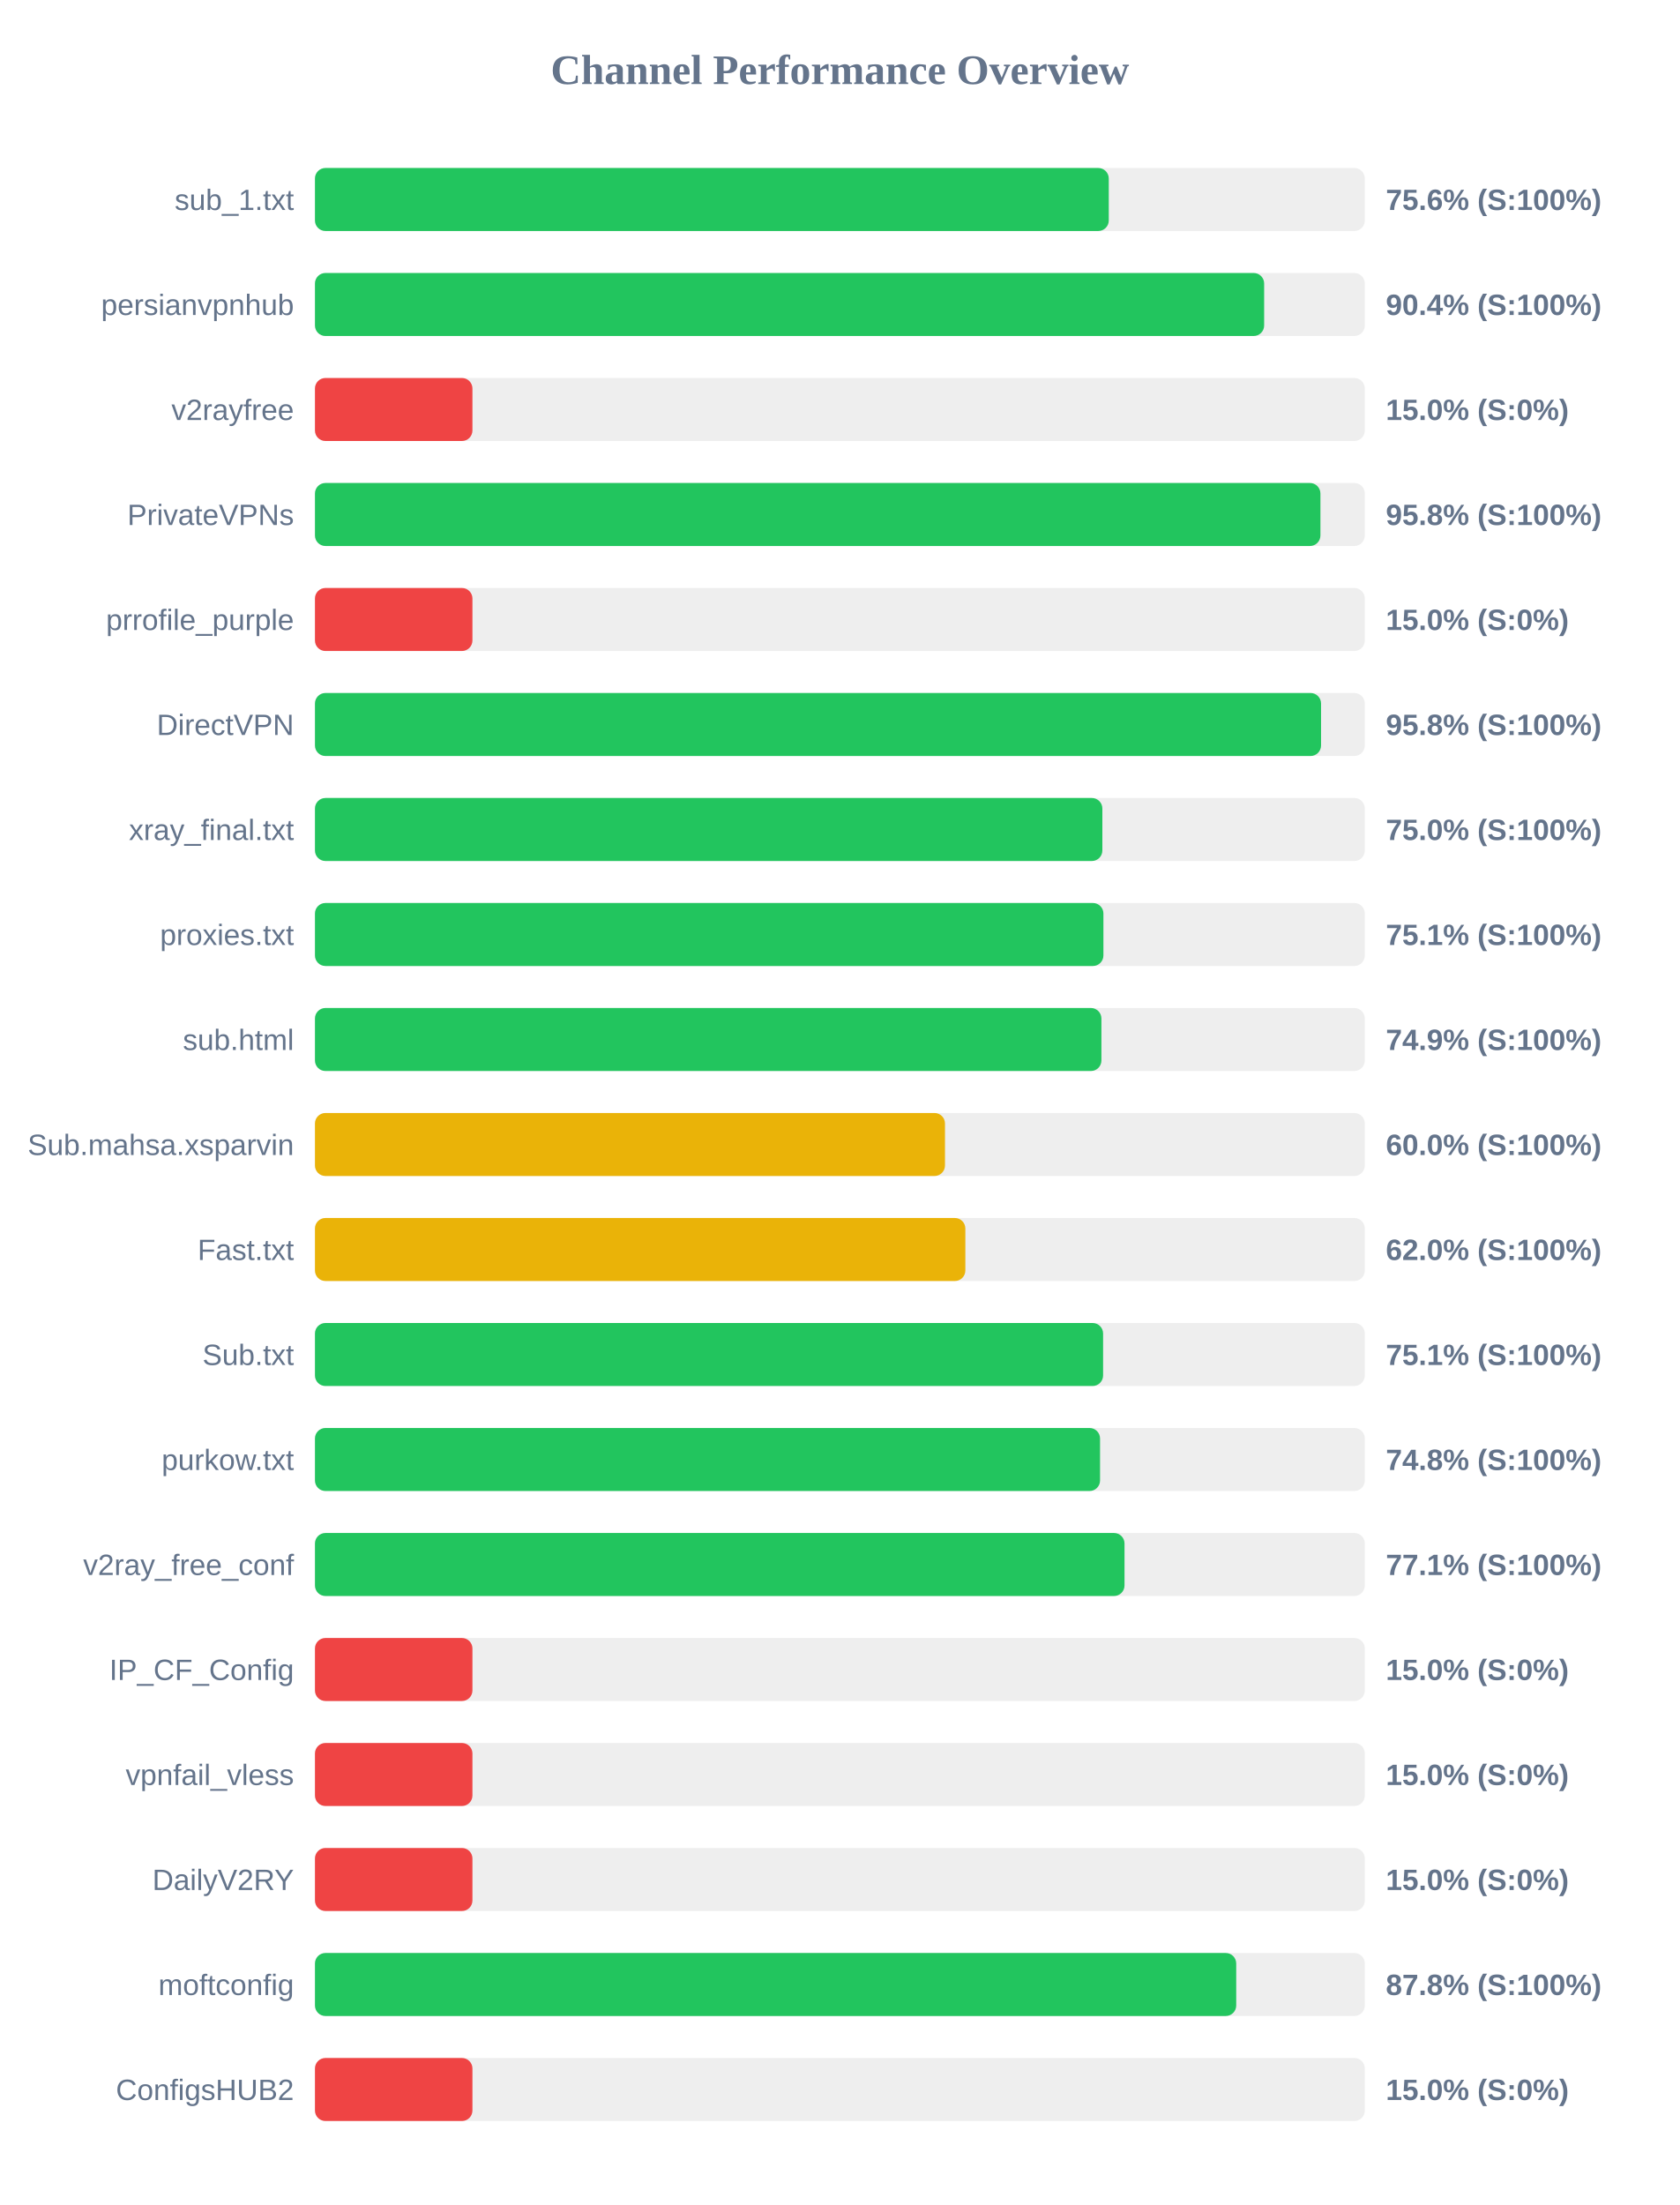
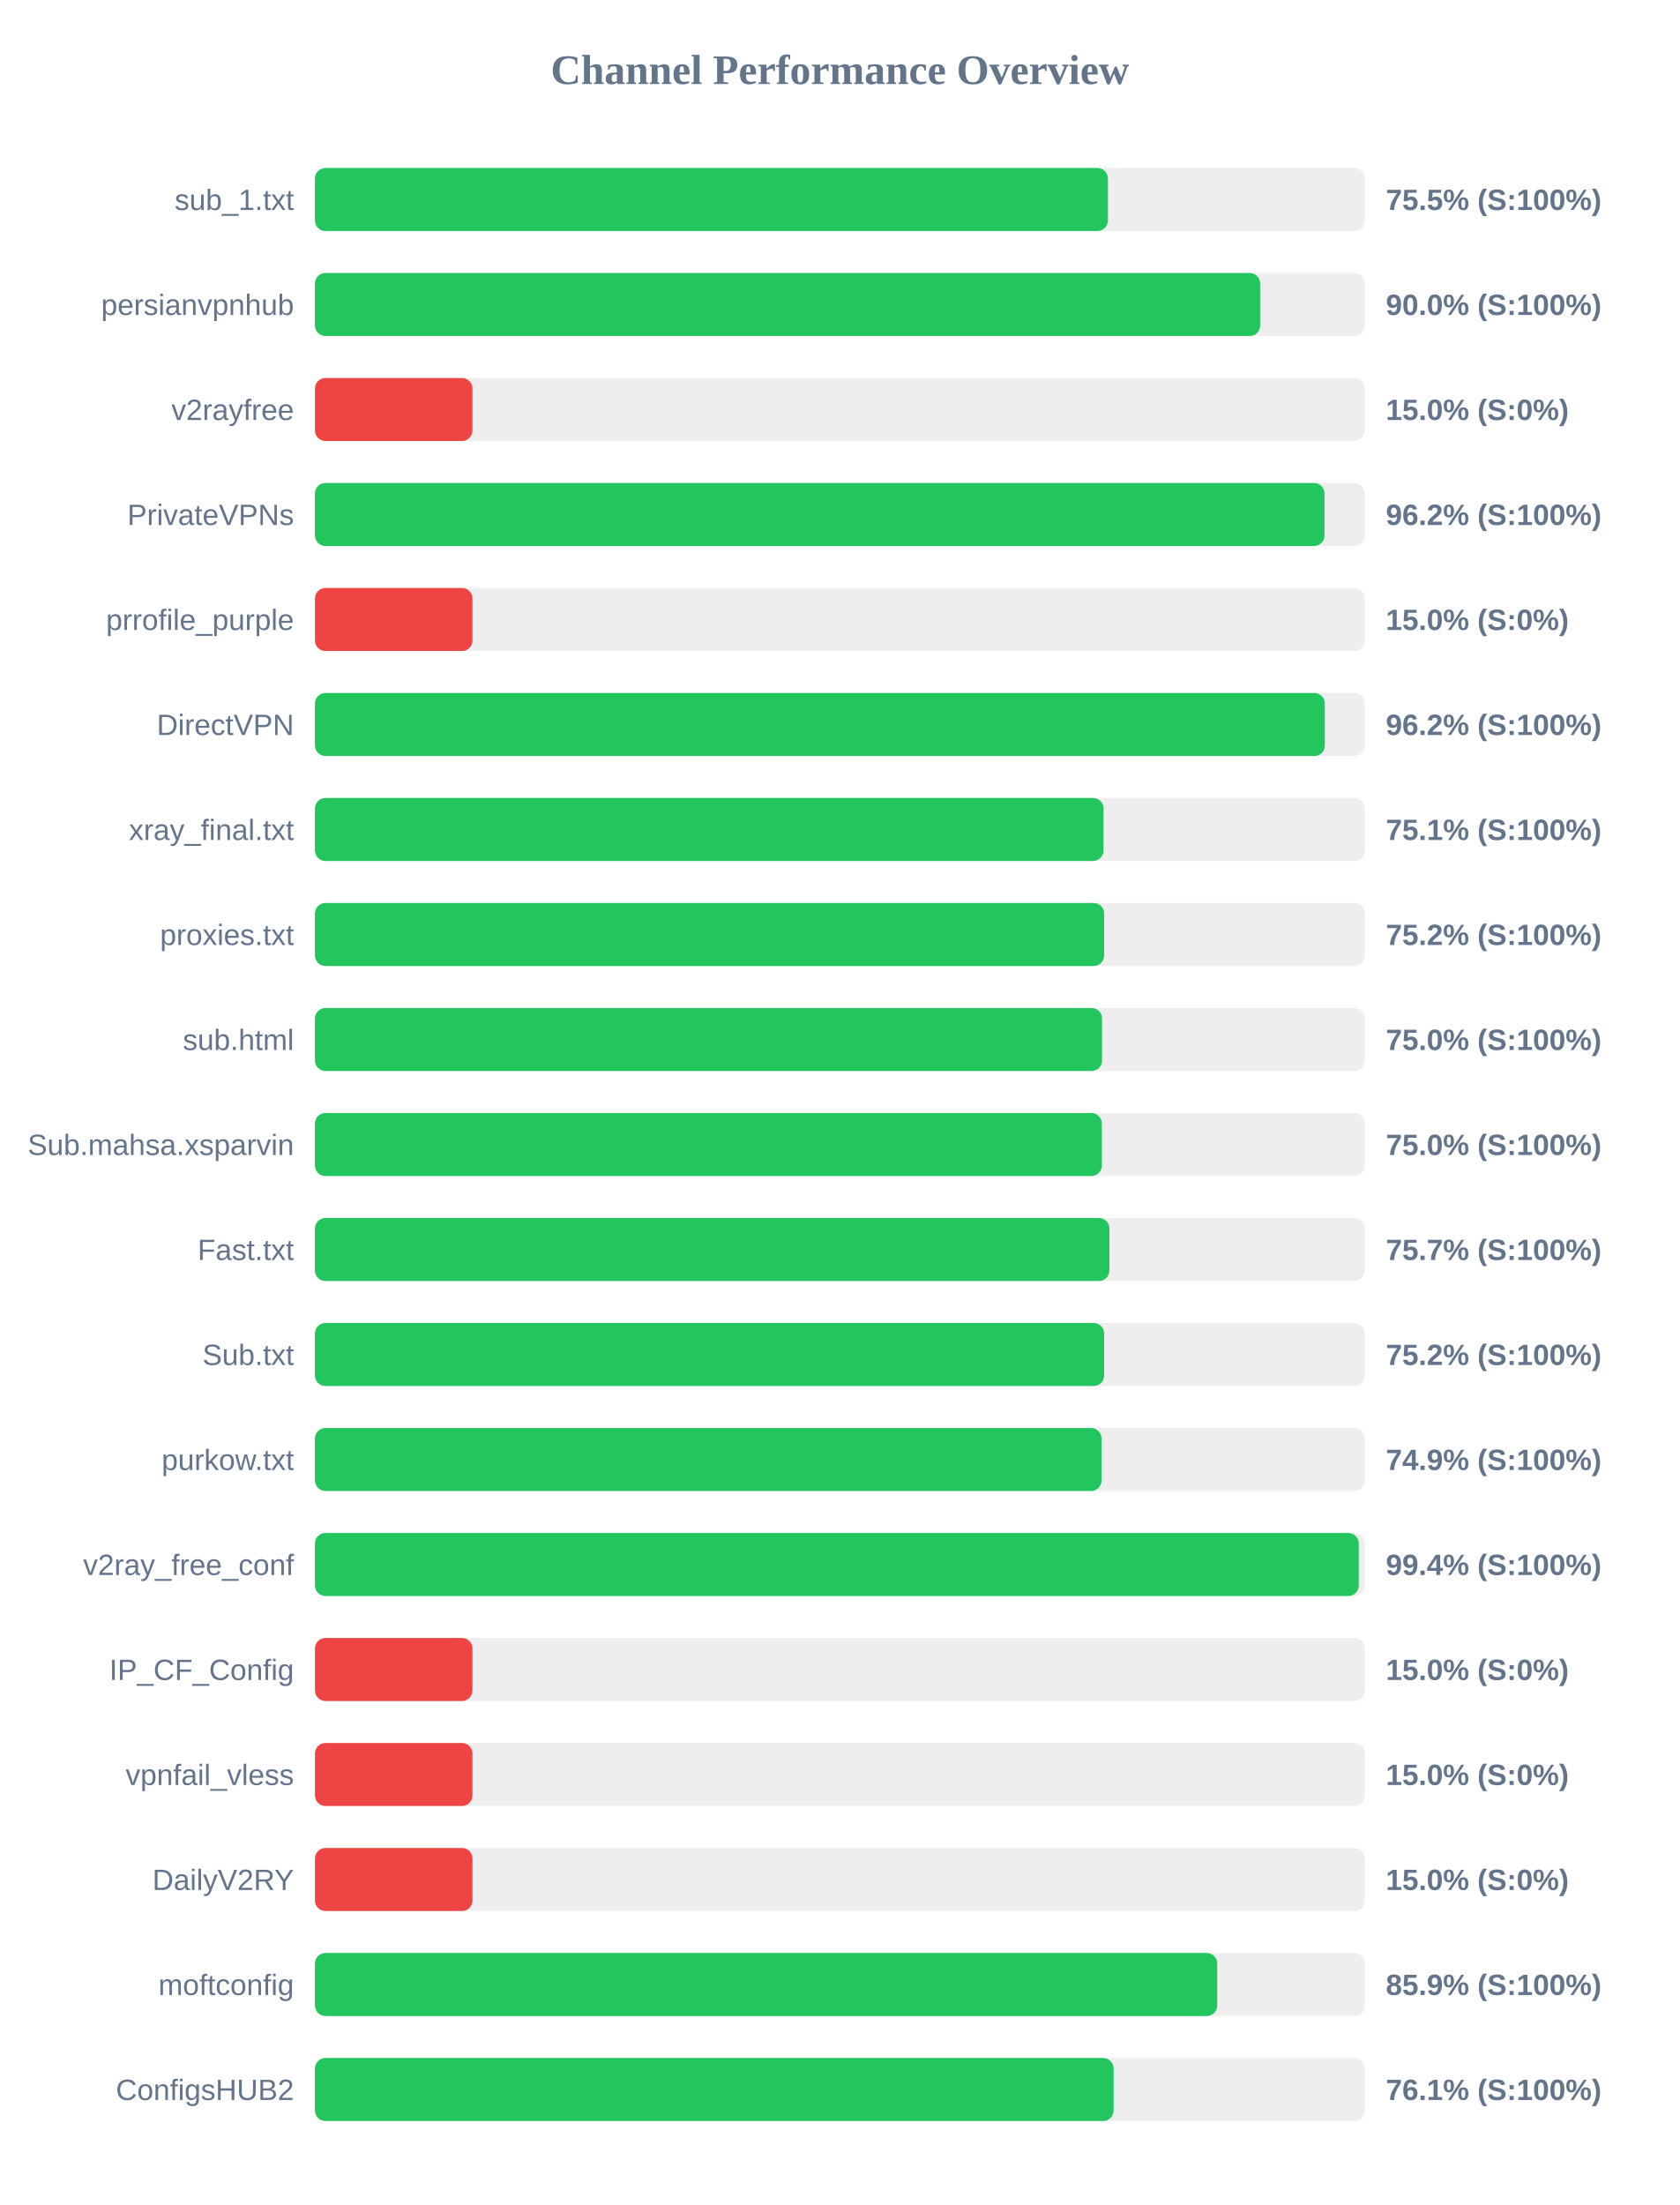
<svg xmlns="http://www.w3.org/2000/svg" width="800" height="1050" version="1.1">
  <style>
        .row { font: 14px Arial; fill: #64748b; }
        .score { font: bold 14px Arial; fill: #64748b; }
    </style>
  <text x="400" y="40" text-anchor="middle" font-size="20px" font-weight="bold" fill="#64748b">Channel Performance Overview</text>
  <rect x="150" y="80" width="500" height="30" fill="#eee" rx="5" />
-   <rect x="150" y="80" width="378.05" height="30" fill="#22c55e" rx="5" />
+   <rect x="150" y="80" width="377.65" height="30" fill="#22c55e" rx="5" />
  <text x="140" y="100" text-anchor="end" class="row">sub_1.txt</text>
-   <text x="660" y="100" text-anchor="start" class="score">75.6% (S:100%)</text>
+   <text x="660" y="100" text-anchor="start" class="score">75.5% (S:100%)</text>
  <rect x="150" y="130" width="500" height="30" fill="#eee" rx="5" />
-   <rect x="150" y="130" width="452.05" height="30" fill="#22c55e" rx="5" />
+   <rect x="150" y="130" width="450.15" height="30" fill="#22c55e" rx="5" />
  <text x="140" y="150" text-anchor="end" class="row">persianvpnhub</text>
-   <text x="660" y="150" text-anchor="start" class="score">90.4% (S:100%)</text>
+   <text x="660" y="150" text-anchor="start" class="score">90.0% (S:100%)</text>
  <rect x="150" y="180" width="500" height="30" fill="#eee" rx="5" />
  <rect x="150" y="180" width="75.0" height="30" fill="#ef4444" rx="5" />
  <text x="140" y="200" text-anchor="end" class="row">v2rayfree</text>
  <text x="660" y="200" text-anchor="start" class="score">15.0% (S:0%)</text>
  <rect x="150" y="230" width="500" height="30" fill="#eee" rx="5" />
-   <rect x="150" y="230" width="478.85" height="30" fill="#22c55e" rx="5" />
+   <rect x="150" y="230" width="480.8" height="30" fill="#22c55e" rx="5" />
  <text x="140" y="250" text-anchor="end" class="row">PrivateVPNs</text>
-   <text x="660" y="250" text-anchor="start" class="score">95.8% (S:100%)</text>
+   <text x="660" y="250" text-anchor="start" class="score">96.2% (S:100%)</text>
  <rect x="150" y="280" width="500" height="30" fill="#eee" rx="5" />
  <rect x="150" y="280" width="75.0" height="30" fill="#ef4444" rx="5" />
  <text x="140" y="300" text-anchor="end" class="row">prrofile_purple</text>
  <text x="660" y="300" text-anchor="start" class="score">15.0% (S:0%)</text>
  <rect x="150" y="330" width="500" height="30" fill="#eee" rx="5" />
-   <rect x="150" y="330" width="479.15" height="30" fill="#22c55e" rx="5" />
+   <rect x="150" y="330" width="480.95" height="30" fill="#22c55e" rx="5" />
  <text x="140" y="350" text-anchor="end" class="row">DirectVPN</text>
-   <text x="660" y="350" text-anchor="start" class="score">95.8% (S:100%)</text>
+   <text x="660" y="350" text-anchor="start" class="score">96.2% (S:100%)</text>
  <rect x="150" y="380" width="500" height="30" fill="#eee" rx="5" />
-   <rect x="150" y="380" width="375.0" height="30" fill="#22c55e" rx="5" />
+   <rect x="150" y="380" width="375.55" height="30" fill="#22c55e" rx="5" />
  <text x="140" y="400" text-anchor="end" class="row">xray_final.txt</text>
-   <text x="660" y="400" text-anchor="start" class="score">75.0% (S:100%)</text>
+   <text x="660" y="400" text-anchor="start" class="score">75.1% (S:100%)</text>
  <rect x="150" y="430" width="500" height="30" fill="#eee" rx="5" />
-   <rect x="150" y="430" width="375.5" height="30" fill="#22c55e" rx="5" />
+   <rect x="150" y="430" width="375.85" height="30" fill="#22c55e" rx="5" />
  <text x="140" y="450" text-anchor="end" class="row">proxies.txt</text>
-   <text x="660" y="450" text-anchor="start" class="score">75.1% (S:100%)</text>
+   <text x="660" y="450" text-anchor="start" class="score">75.2% (S:100%)</text>
  <rect x="150" y="480" width="500" height="30" fill="#eee" rx="5" />
-   <rect x="150" y="480" width="374.55" height="30" fill="#22c55e" rx="5" />
+   <rect x="150" y="480" width="374.85" height="30" fill="#22c55e" rx="5" />
  <text x="140" y="500" text-anchor="end" class="row">sub.html</text>
-   <text x="660" y="500" text-anchor="start" class="score">74.9% (S:100%)</text>
+   <text x="660" y="500" text-anchor="start" class="score">75.0% (S:100%)</text>
  <rect x="150" y="530" width="500" height="30" fill="#eee" rx="5" />
-   <rect x="150" y="530" width="300.05" height="30" fill="#eab308" rx="5" />
+   <rect x="150" y="530" width="374.75" height="30" fill="#22c55e" rx="5" />
  <text x="140" y="550" text-anchor="end" class="row">Sub.mahsa.xsparvin</text>
-   <text x="660" y="550" text-anchor="start" class="score">60.0% (S:100%)</text>
+   <text x="660" y="550" text-anchor="start" class="score">75.0% (S:100%)</text>
  <rect x="150" y="580" width="500" height="30" fill="#eee" rx="5" />
-   <rect x="150" y="580" width="309.75" height="30" fill="#eab308" rx="5" />
+   <rect x="150" y="580" width="378.35" height="30" fill="#22c55e" rx="5" />
  <text x="140" y="600" text-anchor="end" class="row">Fast.txt</text>
-   <text x="660" y="600" text-anchor="start" class="score">62.0% (S:100%)</text>
+   <text x="660" y="600" text-anchor="start" class="score">75.7% (S:100%)</text>
  <rect x="150" y="630" width="500" height="30" fill="#eee" rx="5" />
-   <rect x="150" y="630" width="375.35" height="30" fill="#22c55e" rx="5" />
+   <rect x="150" y="630" width="375.85" height="30" fill="#22c55e" rx="5" />
  <text x="140" y="650" text-anchor="end" class="row">Sub.txt</text>
-   <text x="660" y="650" text-anchor="start" class="score">75.1% (S:100%)</text>
+   <text x="660" y="650" text-anchor="start" class="score">75.2% (S:100%)</text>
  <rect x="150" y="680" width="500" height="30" fill="#eee" rx="5" />
-   <rect x="150" y="680" width="373.9" height="30" fill="#22c55e" rx="5" />
+   <rect x="150" y="680" width="374.6" height="30" fill="#22c55e" rx="5" />
  <text x="140" y="700" text-anchor="end" class="row">purkow.txt</text>
-   <text x="660" y="700" text-anchor="start" class="score">74.8% (S:100%)</text>
+   <text x="660" y="700" text-anchor="start" class="score">74.9% (S:100%)</text>
  <rect x="150" y="730" width="500" height="30" fill="#eee" rx="5" />
-   <rect x="150" y="730" width="385.55" height="30" fill="#22c55e" rx="5" />
+   <rect x="150" y="730" width="497.1" height="30" fill="#22c55e" rx="5" />
  <text x="140" y="750" text-anchor="end" class="row">v2ray_free_conf</text>
-   <text x="660" y="750" text-anchor="start" class="score">77.1% (S:100%)</text>
+   <text x="660" y="750" text-anchor="start" class="score">99.4% (S:100%)</text>
  <rect x="150" y="780" width="500" height="30" fill="#eee" rx="5" />
  <rect x="150" y="780" width="75.0" height="30" fill="#ef4444" rx="5" />
  <text x="140" y="800" text-anchor="end" class="row">IP_CF_Config</text>
  <text x="660" y="800" text-anchor="start" class="score">15.0% (S:0%)</text>
  <rect x="150" y="830" width="500" height="30" fill="#eee" rx="5" />
  <rect x="150" y="830" width="75.0" height="30" fill="#ef4444" rx="5" />
  <text x="140" y="850" text-anchor="end" class="row">vpnfail_vless</text>
  <text x="660" y="850" text-anchor="start" class="score">15.0% (S:0%)</text>
  <rect x="150" y="880" width="500" height="30" fill="#eee" rx="5" />
  <rect x="150" y="880" width="75.0" height="30" fill="#ef4444" rx="5" />
  <text x="140" y="900" text-anchor="end" class="row">DailyV2RY</text>
  <text x="660" y="900" text-anchor="start" class="score">15.0% (S:0%)</text>
  <rect x="150" y="930" width="500" height="30" fill="#eee" rx="5" />
-   <rect x="150" y="930" width="438.75" height="30" fill="#22c55e" rx="5" />
+   <rect x="150" y="930" width="429.7" height="30" fill="#22c55e" rx="5" />
  <text x="140" y="950" text-anchor="end" class="row">moftconfig</text>
-   <text x="660" y="950" text-anchor="start" class="score">87.8% (S:100%)</text>
+   <text x="660" y="950" text-anchor="start" class="score">85.9% (S:100%)</text>
  <rect x="150" y="980" width="500" height="30" fill="#eee" rx="5" />
-   <rect x="150" y="980" width="75.0" height="30" fill="#ef4444" rx="5" />
+   <rect x="150" y="980" width="380.35" height="30" fill="#22c55e" rx="5" />
  <text x="140" y="1000" text-anchor="end" class="row">ConfigsHUB2</text>
-   <text x="660" y="1000" text-anchor="start" class="score">15.0% (S:0%)</text>
+   <text x="660" y="1000" text-anchor="start" class="score">76.1% (S:100%)</text>
</svg>
